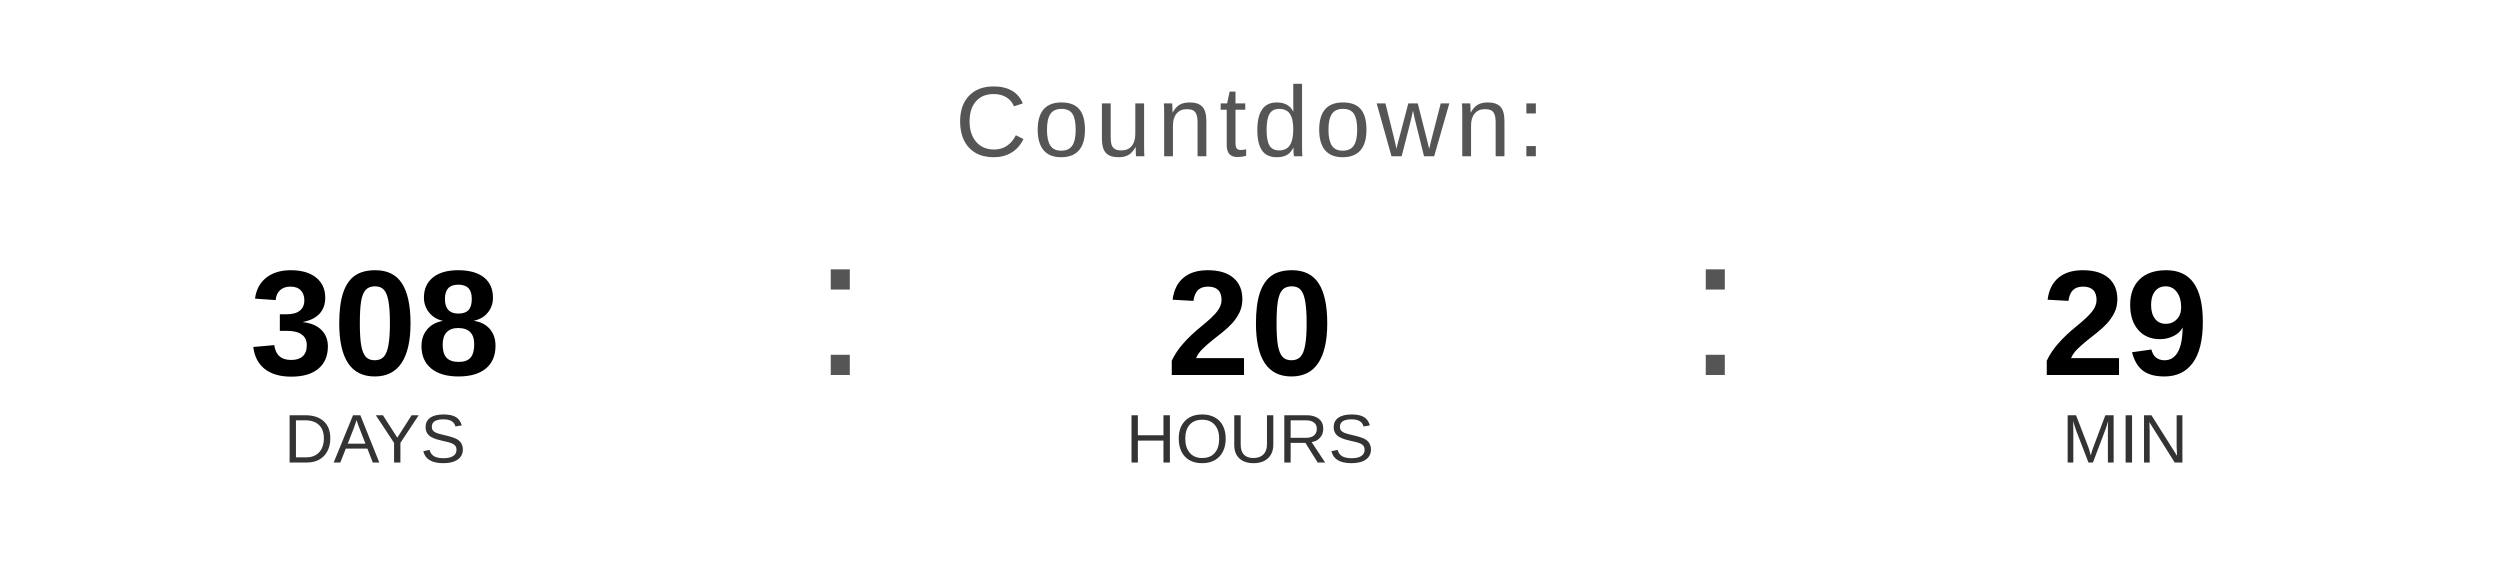
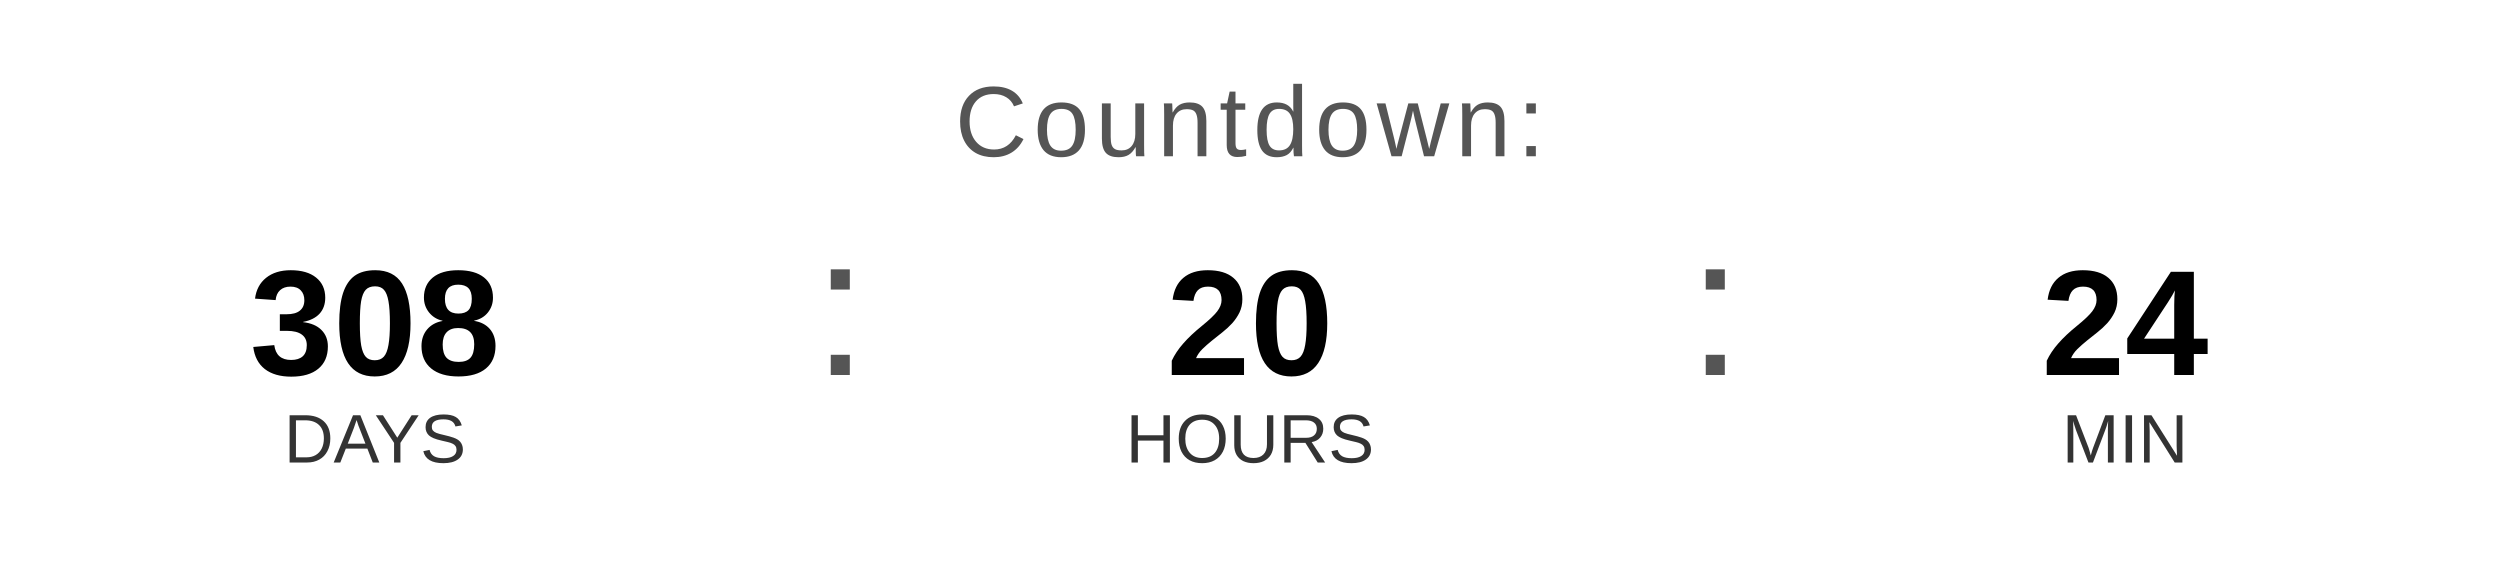
<svg xmlns="http://www.w3.org/2000/svg" width="400" height="90" viewBox="0 0 400 90">
  <text x="200" y="25" font-family="Arial, Helvetica, sans-serif" font-size="16" fill="#555555" text-anchor="middle" letter-spacing="1">
    Countdown:
  </text>
  <text x="60" y="60" font-family="Arial, Helvetica, sans-serif" font-size="24" font-weight="bold" fill="#000000" text-anchor="middle">308</text>
  <text x="60" y="74" font-family="Arial, Helvetica, sans-serif" font-size="11" fill="#333333" text-anchor="middle">DAYS</text>
  <text x="130" y="60" font-family="Arial, sans-serif" font-size="32" fill="#555555">:</text>
  <text x="200" y="60" font-family="Arial, Helvetica, sans-serif" font-size="24" font-weight="bold" fill="#000000" text-anchor="middle">20</text>
  <text x="200" y="74" font-family="Arial, Helvetica, sans-serif" font-size="11" fill="#333333" text-anchor="middle">HOURS</text>
  <text x="270" y="60" font-family="Arial, sans-serif" font-size="32" fill="#555555">:</text>
-   <text x="340" y="60" font-family="Arial, Helvetica, sans-serif" font-size="24" font-weight="bold" fill="#000000" text-anchor="middle">29</text>
+   <text x="340" y="60" font-family="Arial, Helvetica, sans-serif" font-size="24" font-weight="bold" fill="#000000" text-anchor="middle">24</text>
  <text x="340" y="74" font-family="Arial, Helvetica, sans-serif" font-size="11" fill="#333333" text-anchor="middle">MIN</text>
</svg>
